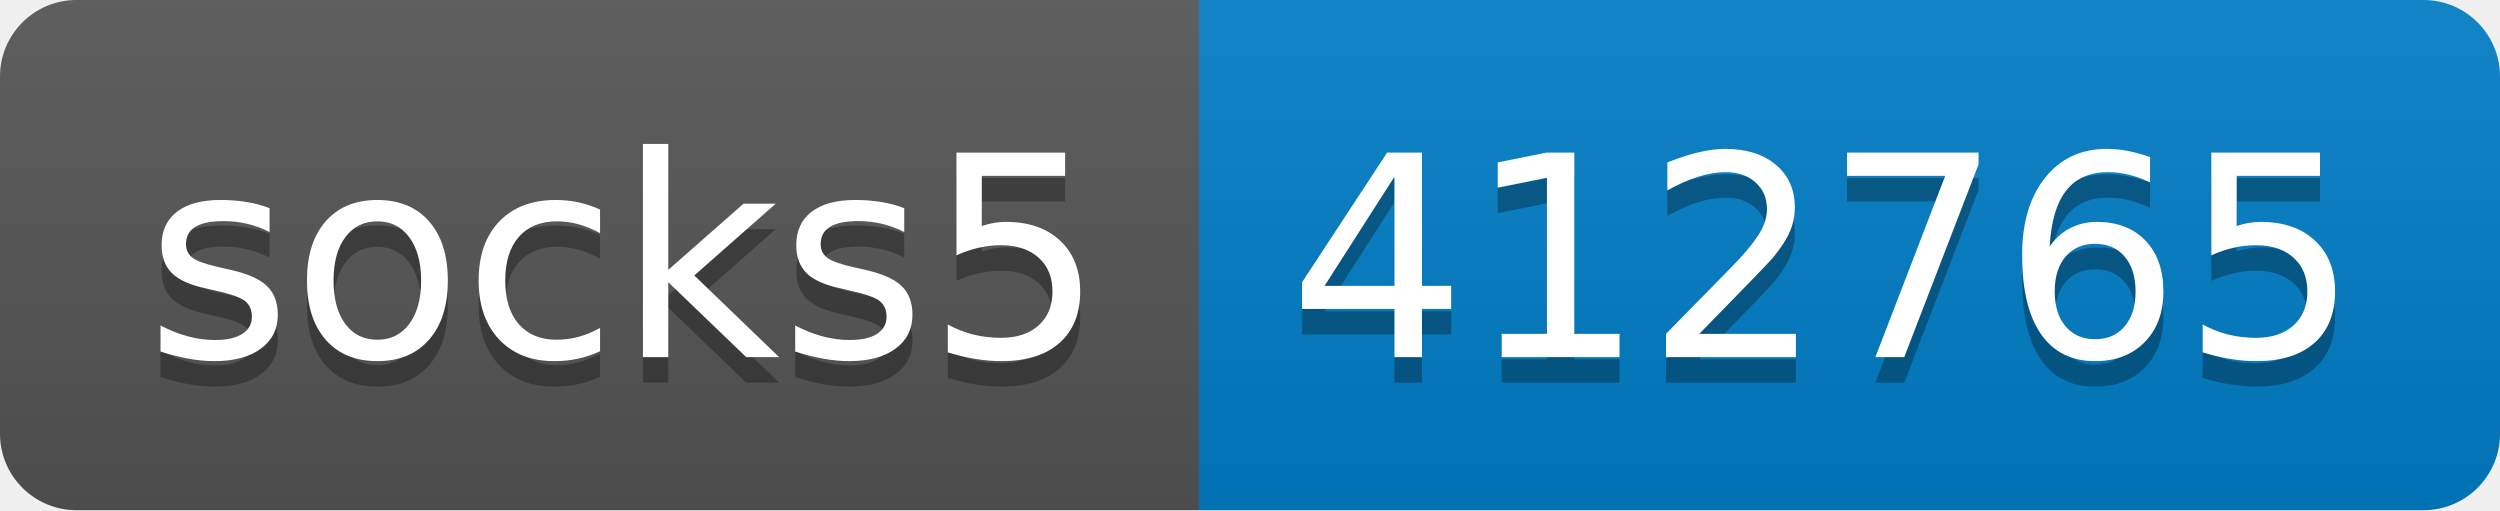
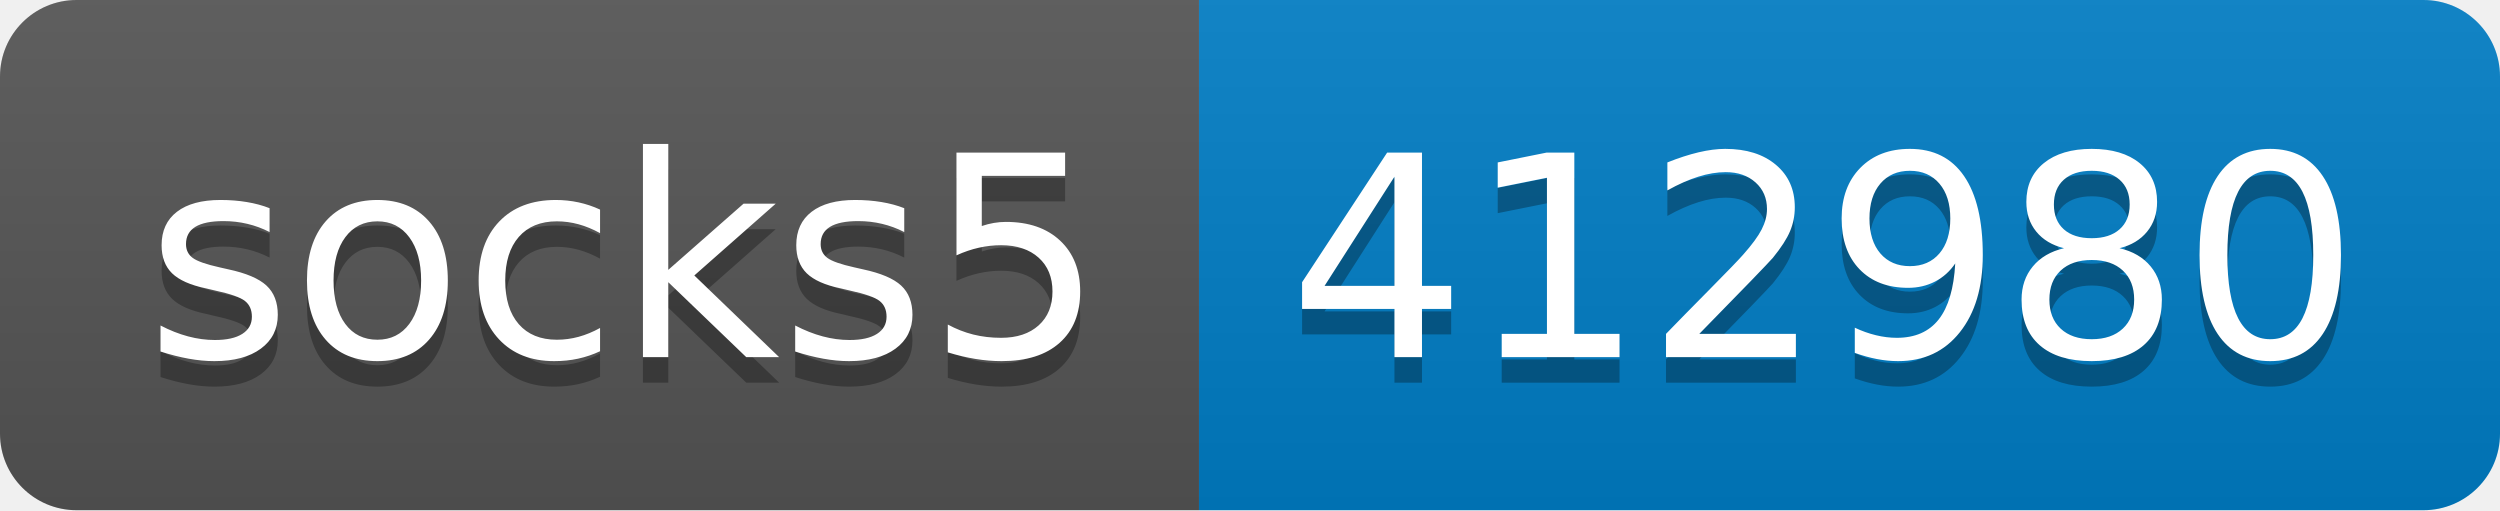
- <svg xmlns="http://www.w3.org/2000/svg" width="98" height="20" role="img" aria-label="socks5: 412765">
+ <svg xmlns="http://www.w3.org/2000/svg" width="98" height="20" role="img" aria-label="socks5: 412980">
  <linearGradient id="s" x2="0" y2="100%">
    <stop offset="0" stop-color="#bbb" stop-opacity=".1" />
    <stop offset="1" stop-opacity=".1" />
  </linearGradient>
  <clipPath id="r">
    <rect width="98" height="20" rx="3" fill="#fff" />
  </clipPath>
  <g clip-path="url(#r)">
    <rect width="47" height="20" fill="#555" />
    <rect x="47" width="51" height="20" fill="#007ec6" />
    <rect width="98" height="20" fill="url(#s)" />
  </g>
  <g fill="#fff" text-anchor="middle" font-family="Verdana,Geneva,DejaVu Sans,sans-serif" text-rendering="geometricPrecision" font-size="110">
    <text aria-hidden="true" x="245" y="150" fill="#010101" fill-opacity=".3" transform="scale(.1)" textLength="370">socks5</text>
    <text x="245" y="140" transform="scale(.1)" fill="#fff" textLength="370">socks5</text>
-     <text aria-hidden="true" x="715" y="150" fill="#010101" fill-opacity=".3" transform="scale(.1)" textLength="410">412765</text>
-     <text x="715" y="140" transform="scale(.1)" fill="#fff" textLength="410">412765</text>
+     <text aria-hidden="true" x="715" y="150" fill="#010101" fill-opacity=".3" transform="scale(.1)" textLength="410">412980</text>
+     <text x="715" y="140" transform="scale(.1)" fill="#fff" textLength="410">412980</text>
  </g>
</svg>
